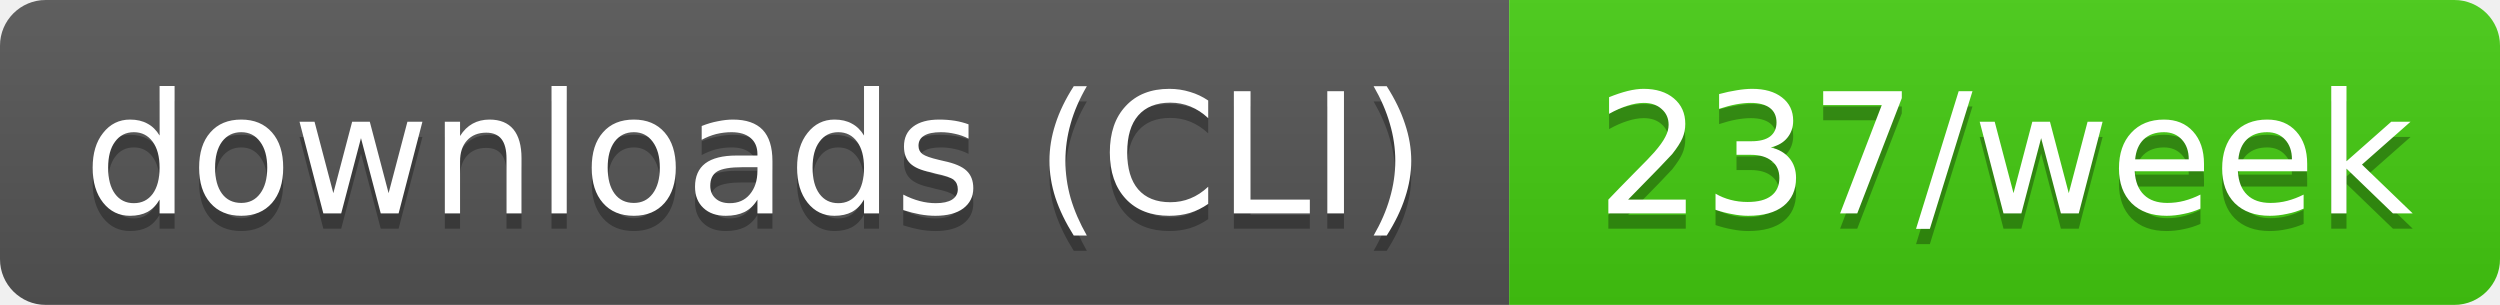
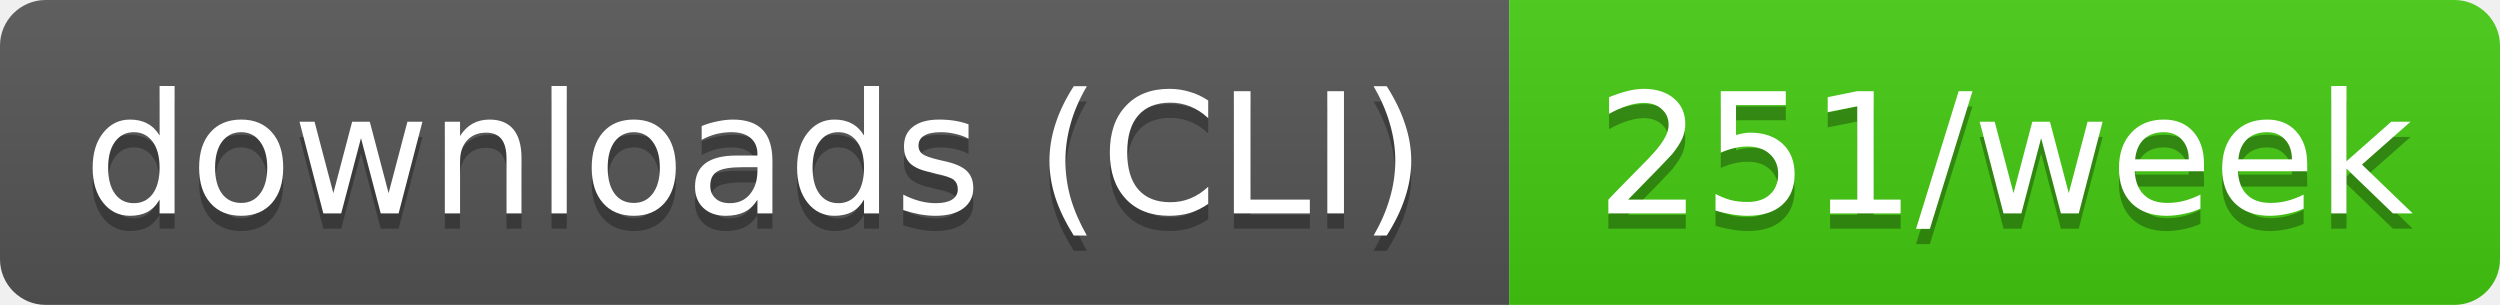
- <svg xmlns="http://www.w3.org/2000/svg" width="164" height="20" role="img" aria-label="downloads (CLI): 237/week">
+ <svg xmlns="http://www.w3.org/2000/svg" width="164" height="20" role="img" aria-label="downloads (CLI): 251/week">
  <linearGradient id="s" x2="0" y2="100%">
    <stop offset="0" stop-color="#bbb" stop-opacity=".1" />
    <stop offset="1" stop-opacity=".1" />
  </linearGradient>
  <clipPath id="r">
    <rect width="164" height="20" rx="3" fill="#fff" />
  </clipPath>
  <g clip-path="url(#r)">
    <rect width="99" height="20" fill="#555" />
    <rect x="99" width="65" height="20" fill="#4c1" />
    <rect width="164" height="20" fill="url(#s)" />
  </g>
  <g fill="#fff" text-anchor="middle" font-family="Verdana,Geneva,DejaVu Sans,sans-serif" text-rendering="geometricPrecision" font-size="11">
    <text aria-hidden="true" x="49.5" y="15" fill="#010101" fill-opacity=".3" textLength="89.4">downloads (CLI)</text>
-     <text aria-hidden="true" x="131.5" y="15" fill="#010101" fill-opacity=".3" textLength="54.5">237/week</text>
+     <text aria-hidden="true" x="131.5" y="15" fill="#010101" fill-opacity=".3" textLength="54.5">251/week</text>
    <text x="49.5" y="14" textLength="89.4">downloads (CLI)</text>
-     <text x="131.5" y="14" textLength="54.5">237/week</text>
+     <text x="131.5" y="14" textLength="54.5">251/week</text>
  </g>
</svg>
